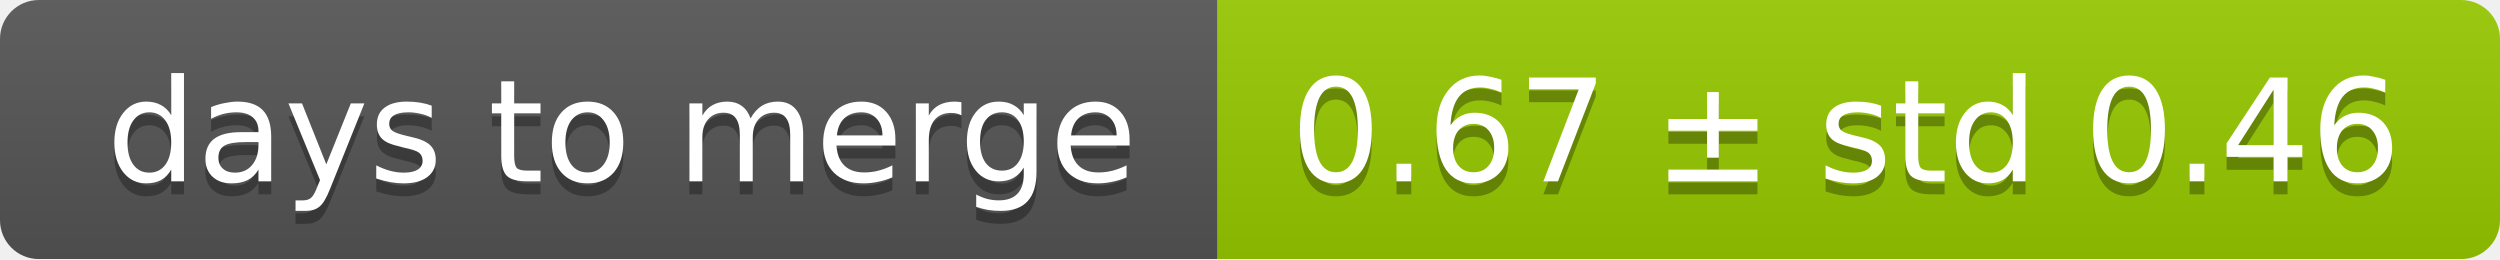
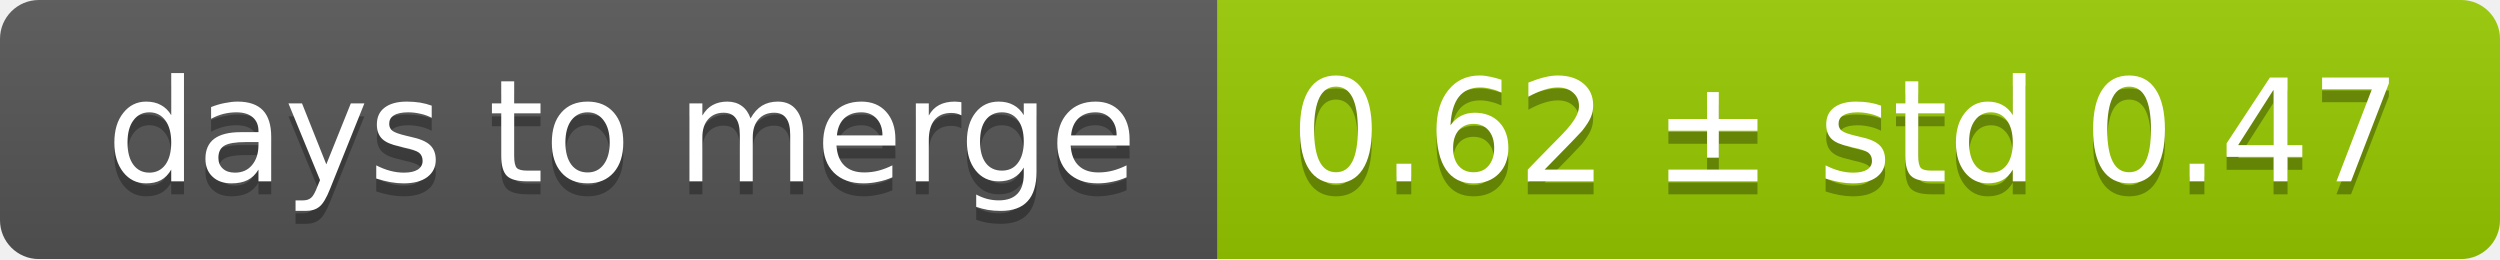
<svg xmlns="http://www.w3.org/2000/svg" width="193" height="20">
  <linearGradient id="smooth" x2="0" y2="100%">
    <stop offset="0" stop-color="#bbb" stop-opacity=".1" />
    <stop offset="1" stop-opacity=".1" />
  </linearGradient>
  <mask id="round">
    <rect width="193" height="20" rx="3" fill="#fff" />
  </mask>
  <g mask="url(#round)">
    <rect width="94" height="20" fill="#555" />
    <rect x="94" width="99" height="20" fill="#97ca00" />
    <rect width="193" height="20" fill="url(#smooth)" />
  </g>
  <g fill="#fff" text-anchor="middle" font-family="DejaVu Sans,Verdana,Geneva,sans-serif" font-size="11">
    <text x="48" y="15" fill="#010101" fill-opacity=".3">days to merge</text>
    <text x="48" y="14">days to merge</text>
-     <text x="142.5" y="15" fill="#010101" fill-opacity=".3">0.67 ± std 0.46</text>
-     <text x="142.5" y="14">0.67 ± std 0.46</text>
+     <text x="142.5" y="15" fill="#010101" fill-opacity=".3">0.62 ± std 0.47</text>
+     <text x="142.5" y="14">0.62 ± std 0.47</text>
  </g>
</svg>
